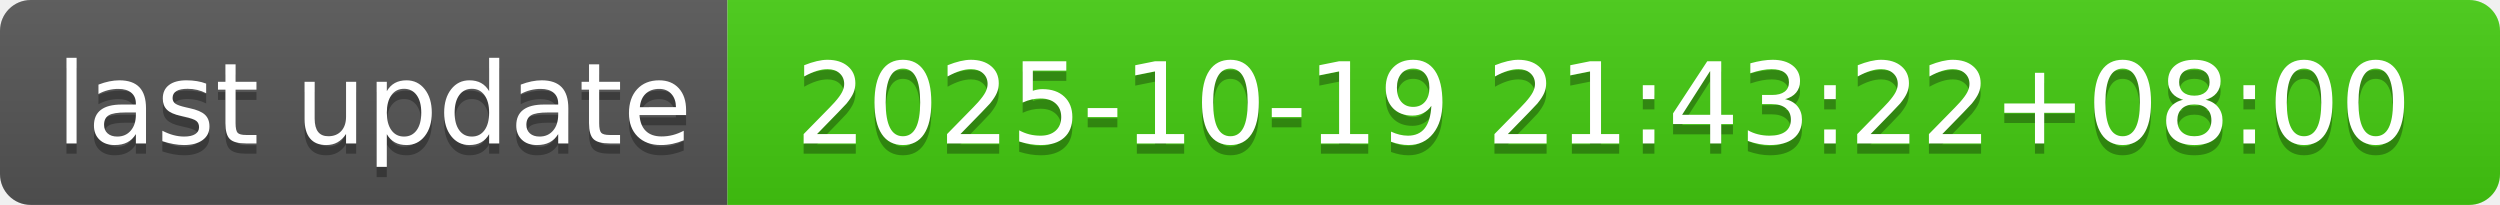
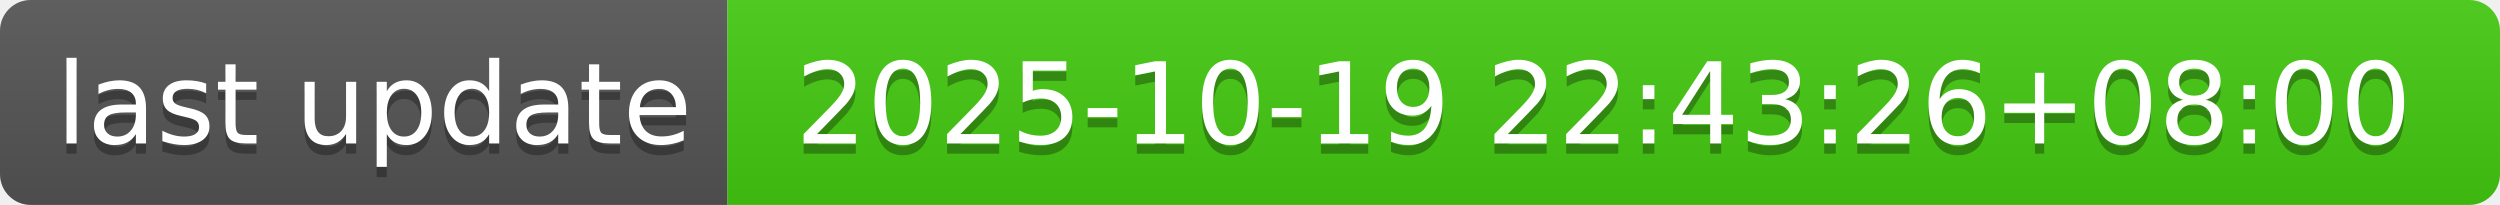
- <svg xmlns="http://www.w3.org/2000/svg" width="244" height="20" role="img" aria-label="last update: 2025-10-19 21:43:22+08:00">
+ <svg xmlns="http://www.w3.org/2000/svg" width="244" height="20" role="img" aria-label="last update: 2025-10-19 22:43:26+08:00">
  <linearGradient id="s" x2="0" y2="100%">
    <stop offset="0" stop-color="#bbb" stop-opacity=".1" />
    <stop offset="1" stop-opacity=".1" />
  </linearGradient>
  <clipPath id="r">
    <rect width="244" height="20" rx="3" fill="#fff" />
  </clipPath>
  <g clip-path="url(#r)">
    <rect width="71" height="20" fill="#555" />
    <rect x="71" width="173" height="20" fill="#4c1" />
    <rect width="244" height="20" fill="url(#s)" />
  </g>
  <g fill="#fff" text-anchor="middle" font-family="Verdana,Geneva,DejaVu Sans,sans-serif" text-rendering="geometricPrecision" font-size="110">
    <text aria-hidden="true" x="365" y="150" fill="#010101" fill-opacity=".3" transform="scale(.1)" textLength="610">last update</text>
    <text x="365" y="140" transform="scale(.1)" fill="#fff" textLength="610">last update</text>
-     <text aria-hidden="true" x="1565" y="150" fill="#010101" fill-opacity=".3" transform="scale(.1)" textLength="1630">2025-10-19 21:43:22+08:00</text>
-     <text x="1565" y="140" transform="scale(.1)" fill="#fff" textLength="1630">2025-10-19 21:43:22+08:00</text>
+     <text aria-hidden="true" x="1565" y="150" fill="#010101" fill-opacity=".3" transform="scale(.1)" textLength="1630">2025-10-19 22:43:26+08:00</text>
+     <text x="1565" y="140" transform="scale(.1)" fill="#fff" textLength="1630">2025-10-19 22:43:26+08:00</text>
  </g>
</svg>
